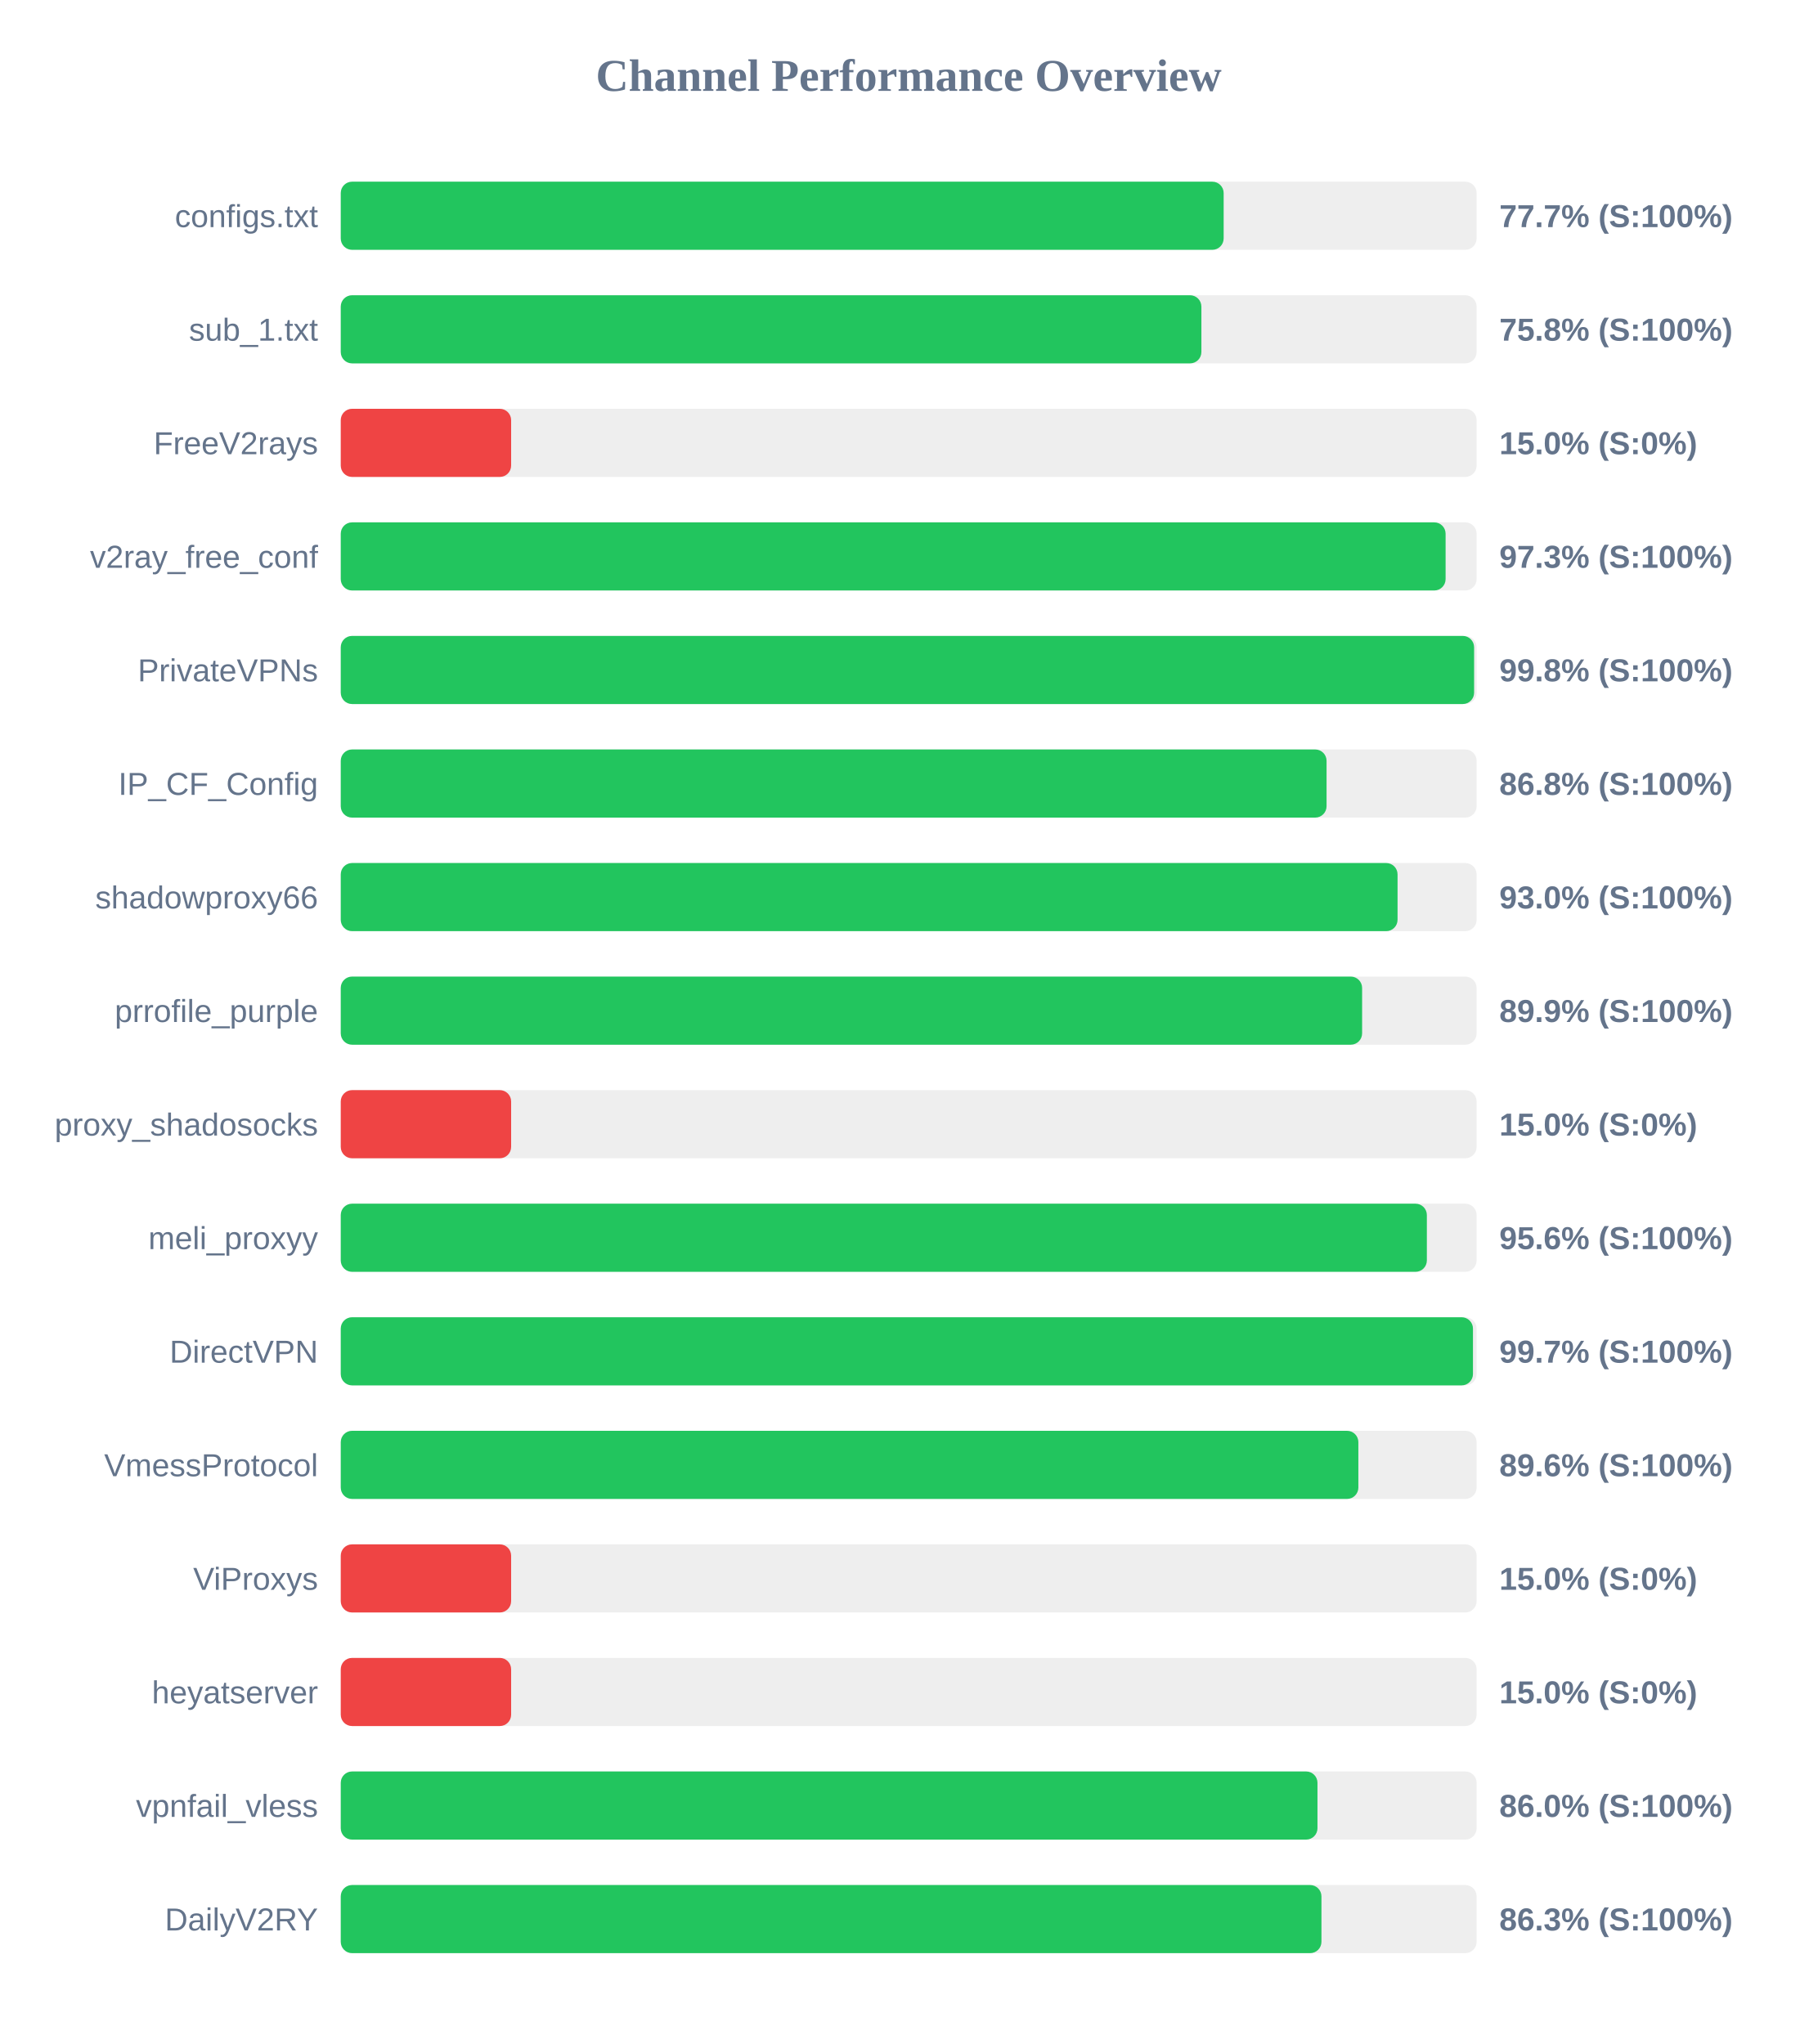
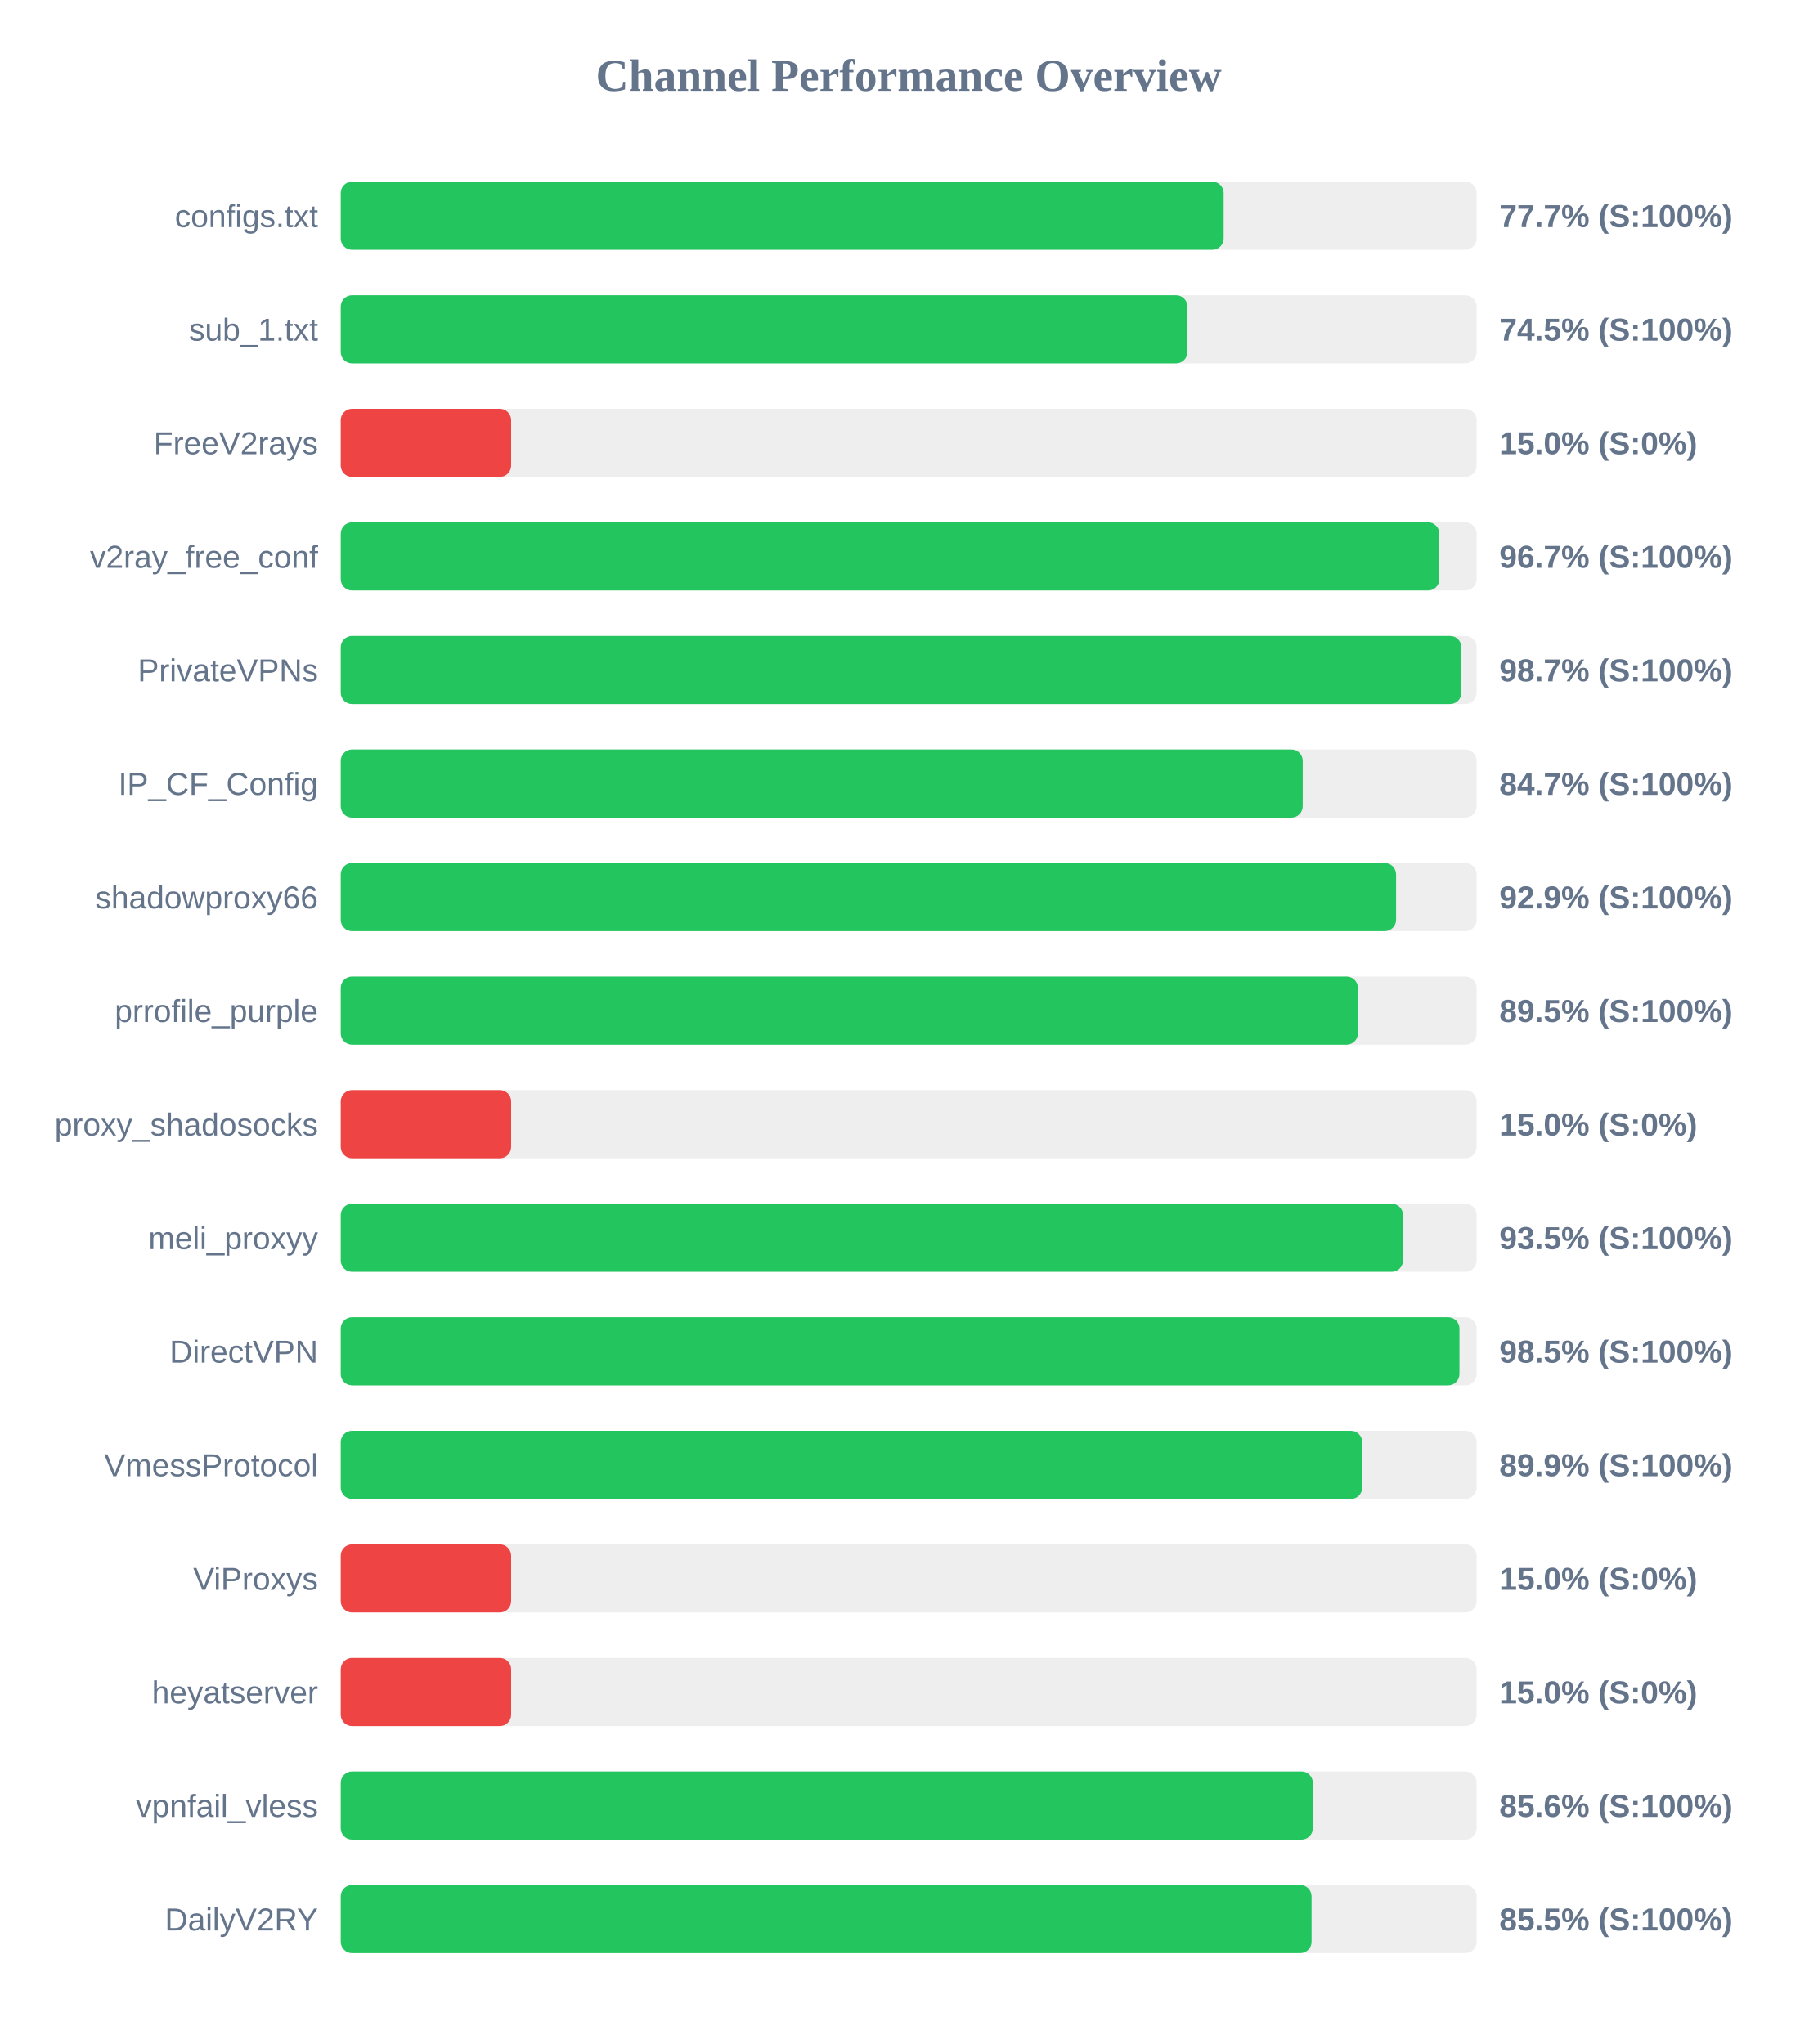
<svg xmlns="http://www.w3.org/2000/svg" width="800" height="900" version="1.1">
  <style>
        .row { font: 14px Arial; fill: #64748b; }
        .score { font: bold 14px Arial; fill: #64748b; }
    </style>
  <text x="400" y="40" text-anchor="middle" font-size="20px" font-weight="bold" fill="#64748b">Channel Performance Overview</text>
  <rect x="150" y="80" width="500" height="30" fill="#eee" rx="5" />
  <rect x="150" y="80" width="388.65" height="30" fill="#22c55e" rx="5" />
  <text x="140" y="100" text-anchor="end" class="row">configs.txt</text>
  <text x="660" y="100" text-anchor="start" class="score">77.7% (S:100%)</text>
  <rect x="150" y="130" width="500" height="30" fill="#eee" rx="5" />
-   <rect x="150" y="130" width="378.85" height="30" fill="#22c55e" rx="5" />
+   <rect x="150" y="130" width="372.7" height="30" fill="#22c55e" rx="5" />
  <text x="140" y="150" text-anchor="end" class="row">sub_1.txt</text>
-   <text x="660" y="150" text-anchor="start" class="score">75.8% (S:100%)</text>
+   <text x="660" y="150" text-anchor="start" class="score">74.5% (S:100%)</text>
  <rect x="150" y="180" width="500" height="30" fill="#eee" rx="5" />
  <rect x="150" y="180" width="75.0" height="30" fill="#ef4444" rx="5" />
  <text x="140" y="200" text-anchor="end" class="row">FreeV2rays</text>
  <text x="660" y="200" text-anchor="start" class="score">15.0% (S:0%)</text>
  <rect x="150" y="230" width="500" height="30" fill="#eee" rx="5" />
-   <rect x="150" y="230" width="486.35" height="30" fill="#22c55e" rx="5" />
+   <rect x="150" y="230" width="483.6" height="30" fill="#22c55e" rx="5" />
  <text x="140" y="250" text-anchor="end" class="row">v2ray_free_conf</text>
-   <text x="660" y="250" text-anchor="start" class="score">97.3% (S:100%)</text>
+   <text x="660" y="250" text-anchor="start" class="score">96.7% (S:100%)</text>
  <rect x="150" y="280" width="500" height="30" fill="#eee" rx="5" />
-   <rect x="150" y="280" width="498.9" height="30" fill="#22c55e" rx="5" />
+   <rect x="150" y="280" width="493.3" height="30" fill="#22c55e" rx="5" />
  <text x="140" y="300" text-anchor="end" class="row">PrivateVPNs</text>
-   <text x="660" y="300" text-anchor="start" class="score">99.8% (S:100%)</text>
+   <text x="660" y="300" text-anchor="start" class="score">98.7% (S:100%)</text>
  <rect x="150" y="330" width="500" height="30" fill="#eee" rx="5" />
-   <rect x="150" y="330" width="433.95" height="30" fill="#22c55e" rx="5" />
+   <rect x="150" y="330" width="423.45" height="30" fill="#22c55e" rx="5" />
  <text x="140" y="350" text-anchor="end" class="row">IP_CF_Config</text>
-   <text x="660" y="350" text-anchor="start" class="score">86.8% (S:100%)</text>
+   <text x="660" y="350" text-anchor="start" class="score">84.7% (S:100%)</text>
  <rect x="150" y="380" width="500" height="30" fill="#eee" rx="5" />
-   <rect x="150" y="380" width="465.2" height="30" fill="#22c55e" rx="5" />
+   <rect x="150" y="380" width="464.55" height="30" fill="#22c55e" rx="5" />
  <text x="140" y="400" text-anchor="end" class="row">shadowproxy66</text>
-   <text x="660" y="400" text-anchor="start" class="score">93.0% (S:100%)</text>
+   <text x="660" y="400" text-anchor="start" class="score">92.9% (S:100%)</text>
  <rect x="150" y="430" width="500" height="30" fill="#eee" rx="5" />
-   <rect x="150" y="430" width="449.6" height="30" fill="#22c55e" rx="5" />
+   <rect x="150" y="430" width="447.75" height="30" fill="#22c55e" rx="5" />
  <text x="140" y="450" text-anchor="end" class="row">prrofile_purple</text>
-   <text x="660" y="450" text-anchor="start" class="score">89.9% (S:100%)</text>
+   <text x="660" y="450" text-anchor="start" class="score">89.5% (S:100%)</text>
  <rect x="150" y="480" width="500" height="30" fill="#eee" rx="5" />
  <rect x="150" y="480" width="75.0" height="30" fill="#ef4444" rx="5" />
  <text x="140" y="500" text-anchor="end" class="row">proxy_shadosocks</text>
  <text x="660" y="500" text-anchor="start" class="score">15.0% (S:0%)</text>
  <rect x="150" y="530" width="500" height="30" fill="#eee" rx="5" />
-   <rect x="150" y="530" width="478.1" height="30" fill="#22c55e" rx="5" />
+   <rect x="150" y="530" width="467.6" height="30" fill="#22c55e" rx="5" />
  <text x="140" y="550" text-anchor="end" class="row">meli_proxyy</text>
-   <text x="660" y="550" text-anchor="start" class="score">95.6% (S:100%)</text>
+   <text x="660" y="550" text-anchor="start" class="score">93.5% (S:100%)</text>
  <rect x="150" y="580" width="500" height="30" fill="#eee" rx="5" />
-   <rect x="150" y="580" width="498.4" height="30" fill="#22c55e" rx="5" />
+   <rect x="150" y="580" width="492.45" height="30" fill="#22c55e" rx="5" />
  <text x="140" y="600" text-anchor="end" class="row">DirectVPN</text>
-   <text x="660" y="600" text-anchor="start" class="score">99.7% (S:100%)</text>
+   <text x="660" y="600" text-anchor="start" class="score">98.5% (S:100%)</text>
  <rect x="150" y="630" width="500" height="30" fill="#eee" rx="5" />
-   <rect x="150" y="630" width="447.95" height="30" fill="#22c55e" rx="5" />
+   <rect x="150" y="630" width="449.65" height="30" fill="#22c55e" rx="5" />
  <text x="140" y="650" text-anchor="end" class="row">VmessProtocol</text>
-   <text x="660" y="650" text-anchor="start" class="score">89.6% (S:100%)</text>
+   <text x="660" y="650" text-anchor="start" class="score">89.9% (S:100%)</text>
  <rect x="150" y="680" width="500" height="30" fill="#eee" rx="5" />
  <rect x="150" y="680" width="75.0" height="30" fill="#ef4444" rx="5" />
  <text x="140" y="700" text-anchor="end" class="row">ViProxys</text>
  <text x="660" y="700" text-anchor="start" class="score">15.0% (S:0%)</text>
  <rect x="150" y="730" width="500" height="30" fill="#eee" rx="5" />
  <rect x="150" y="730" width="75.0" height="30" fill="#ef4444" rx="5" />
  <text x="140" y="750" text-anchor="end" class="row">heyatserver</text>
  <text x="660" y="750" text-anchor="start" class="score">15.0% (S:0%)</text>
  <rect x="150" y="780" width="500" height="30" fill="#eee" rx="5" />
-   <rect x="150" y="780" width="429.95" height="30" fill="#22c55e" rx="5" />
+   <rect x="150" y="780" width="427.9" height="30" fill="#22c55e" rx="5" />
  <text x="140" y="800" text-anchor="end" class="row">vpnfail_vless</text>
-   <text x="660" y="800" text-anchor="start" class="score">86.0% (S:100%)</text>
+   <text x="660" y="800" text-anchor="start" class="score">85.6% (S:100%)</text>
  <rect x="150" y="830" width="500" height="30" fill="#eee" rx="5" />
-   <rect x="150" y="830" width="431.7" height="30" fill="#22c55e" rx="5" />
+   <rect x="150" y="830" width="427.35" height="30" fill="#22c55e" rx="5" />
  <text x="140" y="850" text-anchor="end" class="row">DailyV2RY</text>
-   <text x="660" y="850" text-anchor="start" class="score">86.3% (S:100%)</text>
+   <text x="660" y="850" text-anchor="start" class="score">85.5% (S:100%)</text>
</svg>
